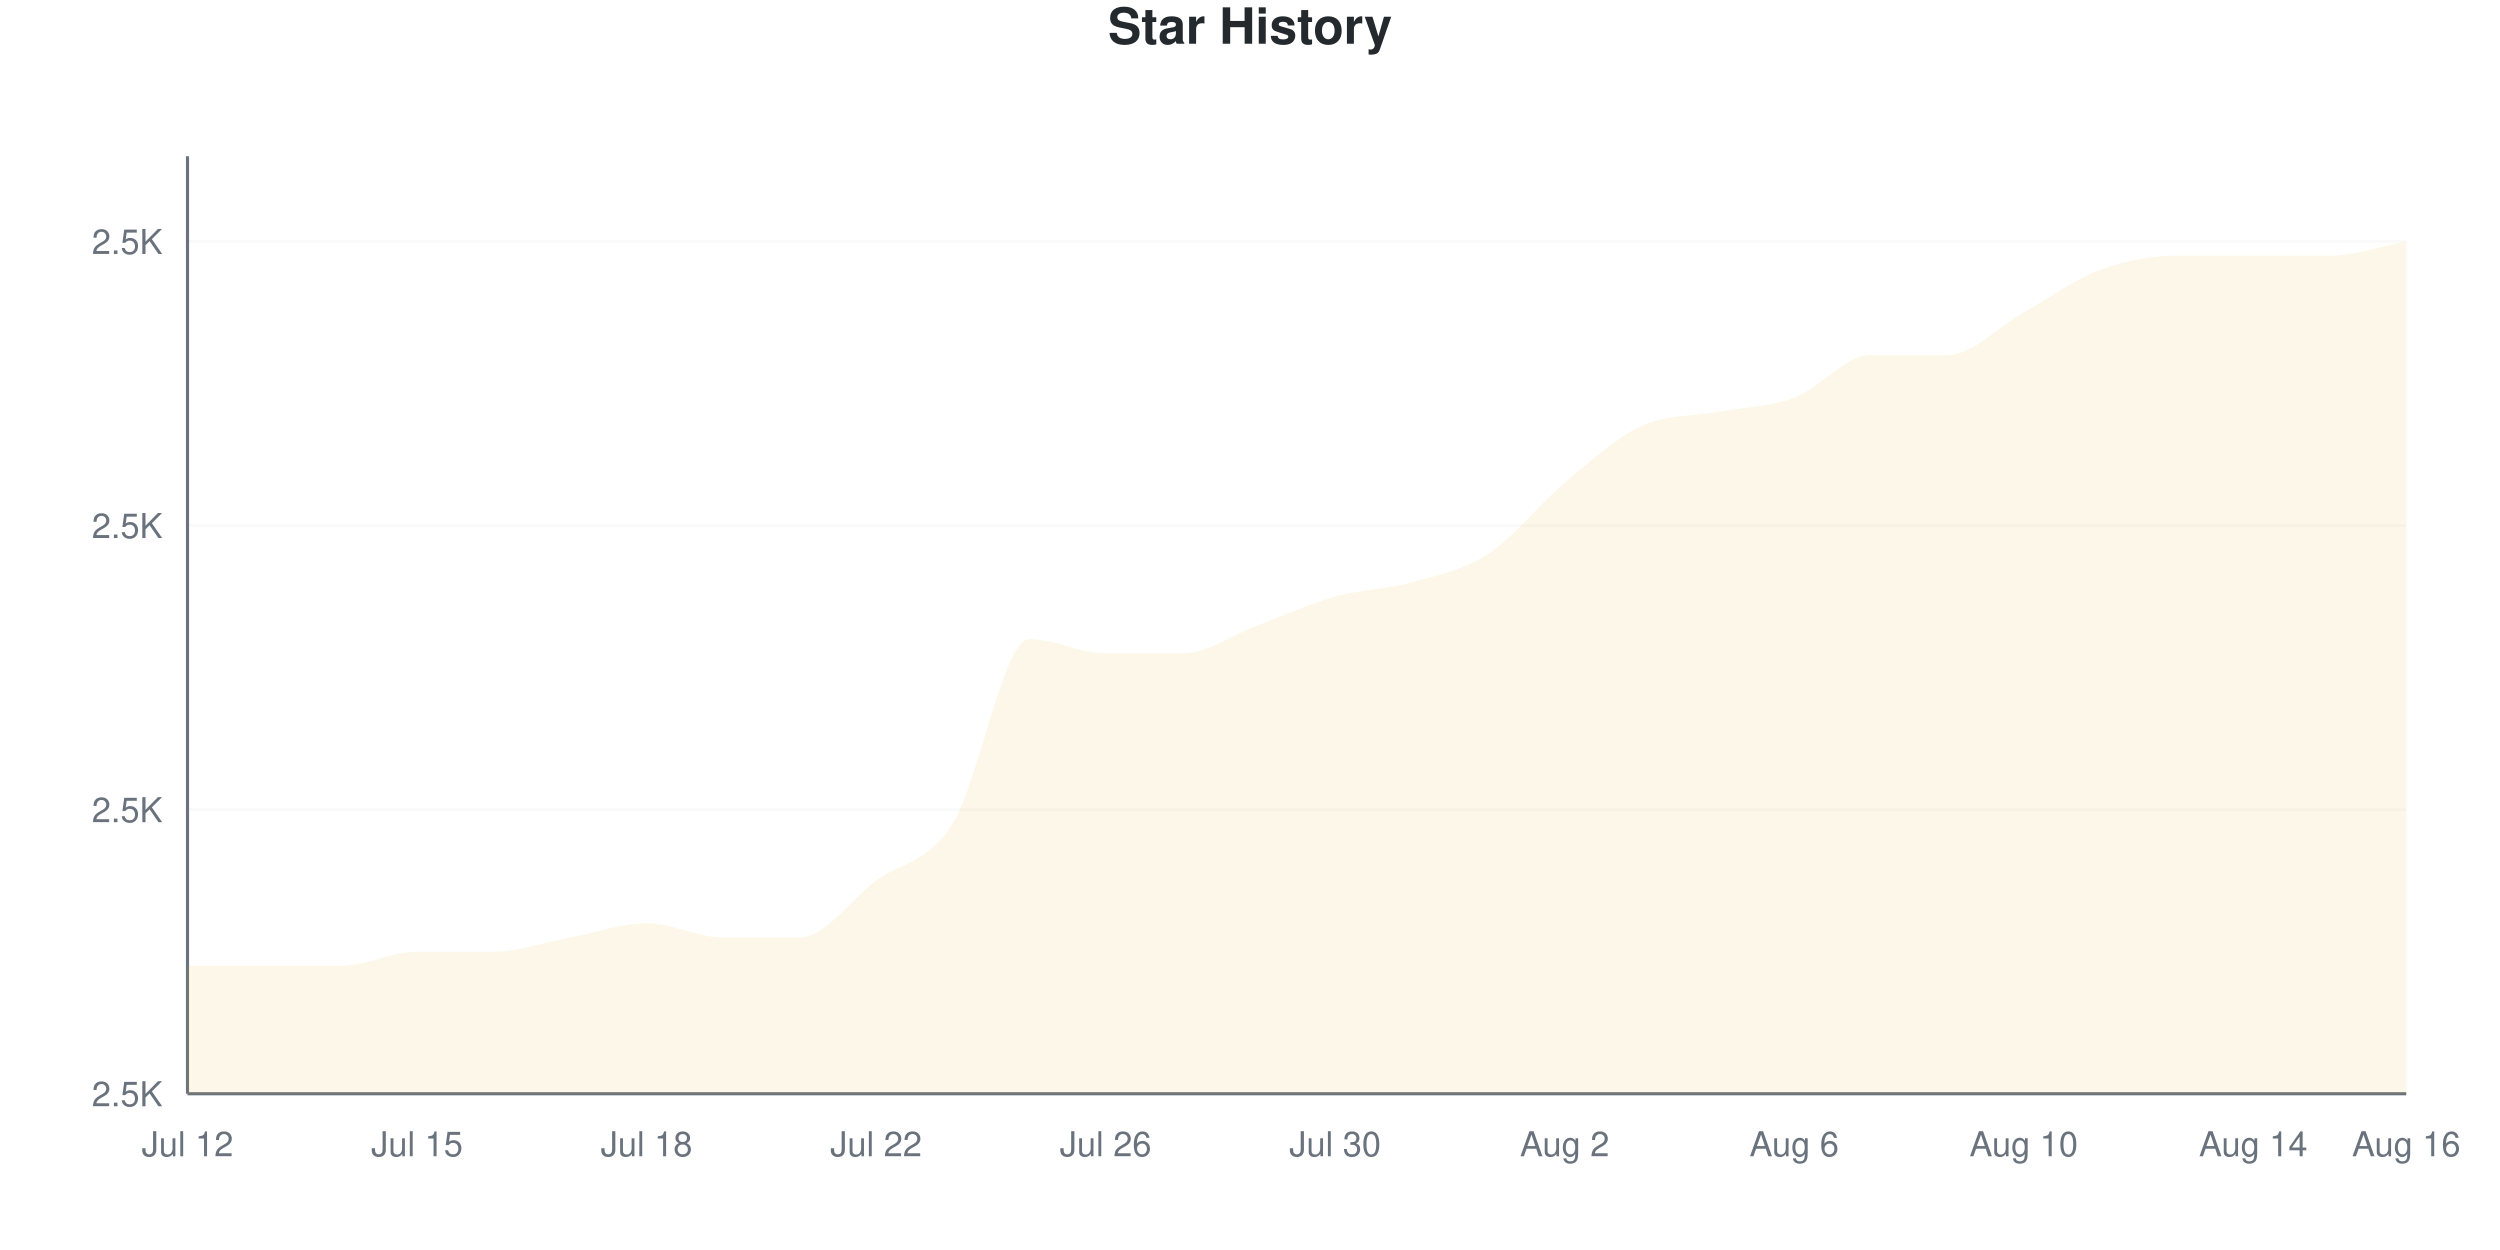
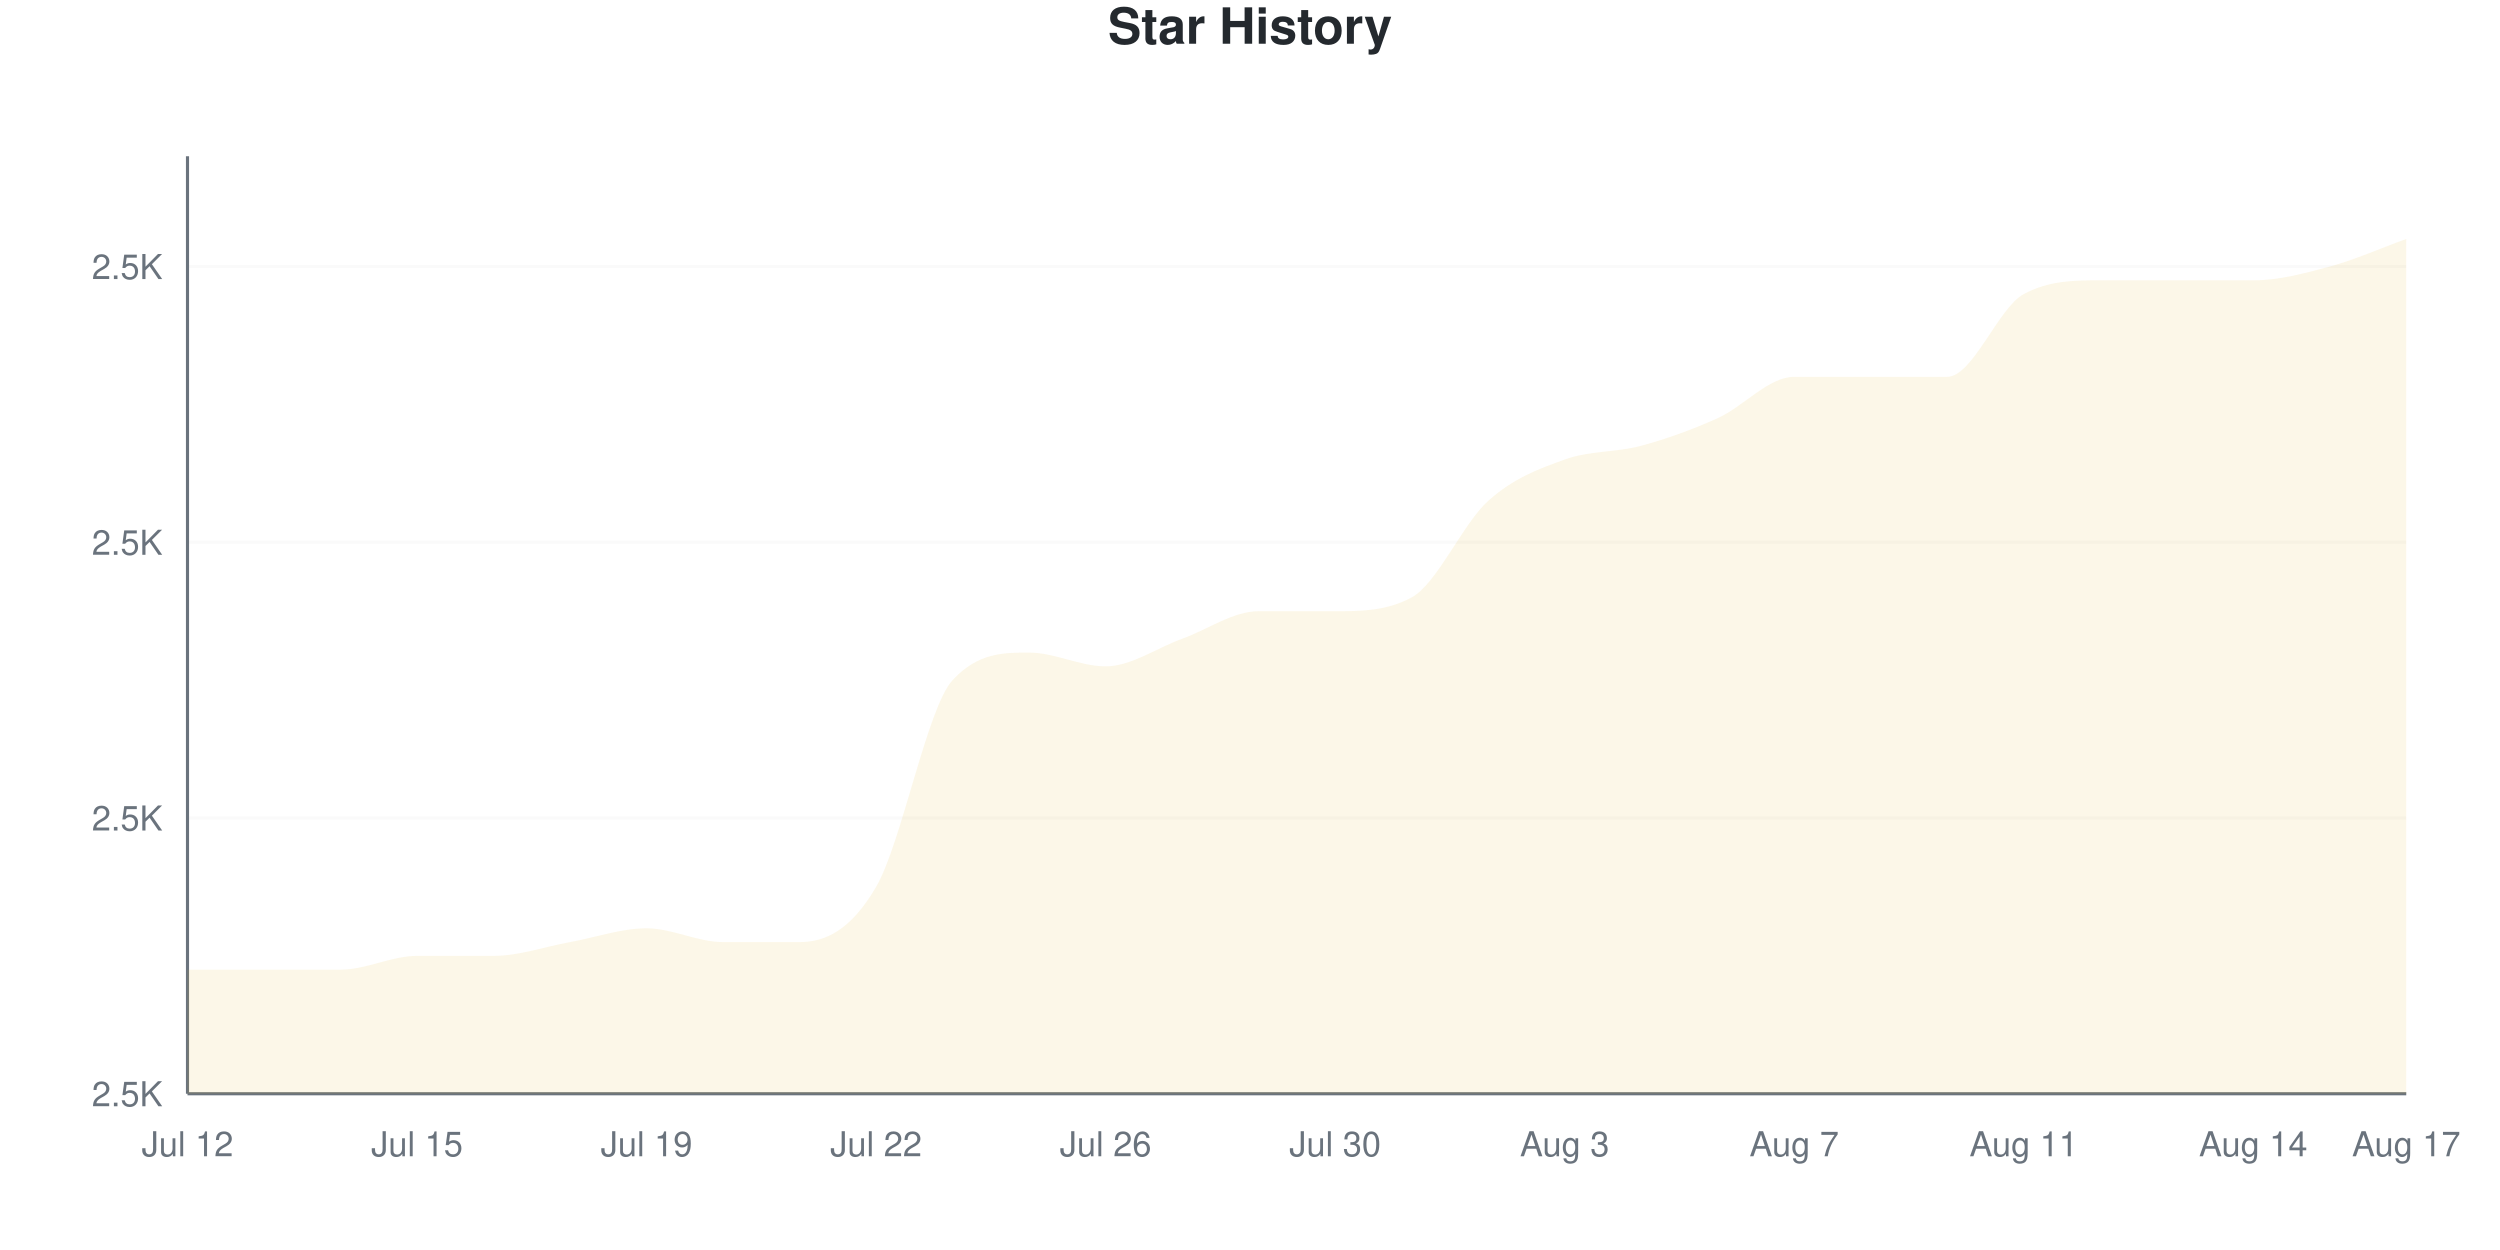
<svg xmlns="http://www.w3.org/2000/svg" viewBox="0 0 800 400" width="800" height="400">
  <style>
    @keyframes drawLine {
      to { stroke-dashoffset: 0; }
    }
    @keyframes fadeInPoint {
      from { opacity: 0; }
      to { opacity: 1; }
    }
    .data-line-0 {
-       stroke-dasharray: 1256;
-       stroke-dashoffset: 1256;
+       stroke-dasharray: 1269;
+       stroke-dashoffset: 1269;
      animation: drawLine 2s ease-out forwards;
    }
    .data-point {
      opacity: 0;
      animation: fadeInPoint 0.5s ease-out forwards;
    }
    .chart-bg { fill: #fff; }
    .chart-text { fill: #24292e; }
    .chart-muted { fill: #6a737d; }
    .chart-grid { stroke: #eee; }
    .chart-axis { stroke: #6a737d; }
    @media (prefers-color-scheme: dark) {
      .chart-bg { fill: #0d1117; }
      .chart-text { fill: #e6edf3; }
      .chart-muted { fill: #8b949e; }
      .chart-grid { stroke: #21262d; }
      .chart-axis { stroke: #8b949e; }
    }
  </style>
  <rect width="800" height="400" class="chart-bg" />
  <text x="400" y="14" text-anchor="middle" class="chart-text" font-size="16" font-weight="bold" font-family="-apple-system, BlinkMacSystemFont, 'Segoe UI', Helvetica, Arial, sans-serif">Star History</text>
  <g class="grid">
    <line x1="60" y1="350" x2="770" y2="350" class="chart-grid" stroke-opacity="0.3" />
    <text x="52" y="354" text-anchor="end" class="chart-muted" font-size="11" font-family="-apple-system, BlinkMacSystemFont, 'Segoe UI', Helvetica, Arial, sans-serif">2.5K</text>
-     <line x1="60" y1="259.091" x2="770" y2="259.091" class="chart-grid" stroke-opacity="0.3" />
-     <text x="52" y="263.091" text-anchor="end" class="chart-muted" font-size="11" font-family="-apple-system, BlinkMacSystemFont, 'Segoe UI', Helvetica, Arial, sans-serif">2.5K</text>
-     <line x1="60" y1="168.182" x2="770" y2="168.182" class="chart-grid" stroke-opacity="0.3" />
-     <text x="52" y="172.182" text-anchor="end" class="chart-muted" font-size="11" font-family="-apple-system, BlinkMacSystemFont, 'Segoe UI', Helvetica, Arial, sans-serif">2.5K</text>
-     <line x1="60" y1="77.273" x2="770" y2="77.273" class="chart-grid" stroke-opacity="0.3" />
-     <text x="52" y="81.273" text-anchor="end" class="chart-muted" font-size="11" font-family="-apple-system, BlinkMacSystemFont, 'Segoe UI', Helvetica, Arial, sans-serif">2.5K</text>
+     <line x1="60" y1="261.765" x2="770" y2="261.765" class="chart-grid" stroke-opacity="0.3" />
+     <text x="52" y="265.765" text-anchor="end" class="chart-muted" font-size="11" font-family="-apple-system, BlinkMacSystemFont, 'Segoe UI', Helvetica, Arial, sans-serif">2.5K</text>
+     <line x1="60" y1="173.529" x2="770" y2="173.529" class="chart-grid" stroke-opacity="0.3" />
+     <text x="52" y="177.529" text-anchor="end" class="chart-muted" font-size="11" font-family="-apple-system, BlinkMacSystemFont, 'Segoe UI', Helvetica, Arial, sans-serif">2.5K</text>
+     <line x1="60" y1="85.294" x2="770" y2="85.294" class="chart-grid" stroke-opacity="0.3" />
+     <text x="52" y="89.294" text-anchor="end" class="chart-muted" font-size="11" font-family="-apple-system, BlinkMacSystemFont, 'Segoe UI', Helvetica, Arial, sans-serif">2.5K</text>
  </g>
  <g class="milestones">
    
  </g>
  <g class="x-axis">
    <text x="60" y="370" text-anchor="middle" class="chart-muted" font-size="11" font-family="-apple-system, BlinkMacSystemFont, 'Segoe UI', Helvetica, Arial, sans-serif">Jul 12</text>
    <text x="133.448" y="370" text-anchor="middle" class="chart-muted" font-size="11" font-family="-apple-system, BlinkMacSystemFont, 'Segoe UI', Helvetica, Arial, sans-serif">Jul 15</text>
-     <text x="206.897" y="370" text-anchor="middle" class="chart-muted" font-size="11" font-family="-apple-system, BlinkMacSystemFont, 'Segoe UI', Helvetica, Arial, sans-serif">Jul 18</text>
+     <text x="206.897" y="370" text-anchor="middle" class="chart-muted" font-size="11" font-family="-apple-system, BlinkMacSystemFont, 'Segoe UI', Helvetica, Arial, sans-serif">Jul 19</text>
    <text x="280.345" y="370" text-anchor="middle" class="chart-muted" font-size="11" font-family="-apple-system, BlinkMacSystemFont, 'Segoe UI', Helvetica, Arial, sans-serif">Jul 22</text>
    <text x="353.793" y="370" text-anchor="middle" class="chart-muted" font-size="11" font-family="-apple-system, BlinkMacSystemFont, 'Segoe UI', Helvetica, Arial, sans-serif">Jul 26</text>
    <text x="427.241" y="370" text-anchor="middle" class="chart-muted" font-size="11" font-family="-apple-system, BlinkMacSystemFont, 'Segoe UI', Helvetica, Arial, sans-serif">Jul 30</text>
-     <text x="500.69" y="370" text-anchor="middle" class="chart-muted" font-size="11" font-family="-apple-system, BlinkMacSystemFont, 'Segoe UI', Helvetica, Arial, sans-serif">Aug 2</text>
-     <text x="574.138" y="370" text-anchor="middle" class="chart-muted" font-size="11" font-family="-apple-system, BlinkMacSystemFont, 'Segoe UI', Helvetica, Arial, sans-serif">Aug 6</text>
-     <text x="647.586" y="370" text-anchor="middle" class="chart-muted" font-size="11" font-family="-apple-system, BlinkMacSystemFont, 'Segoe UI', Helvetica, Arial, sans-serif">Aug 10</text>
+     <text x="500.69" y="370" text-anchor="middle" class="chart-muted" font-size="11" font-family="-apple-system, BlinkMacSystemFont, 'Segoe UI', Helvetica, Arial, sans-serif">Aug 3</text>
+     <text x="574.138" y="370" text-anchor="middle" class="chart-muted" font-size="11" font-family="-apple-system, BlinkMacSystemFont, 'Segoe UI', Helvetica, Arial, sans-serif">Aug 7</text>
+     <text x="647.586" y="370" text-anchor="middle" class="chart-muted" font-size="11" font-family="-apple-system, BlinkMacSystemFont, 'Segoe UI', Helvetica, Arial, sans-serif">Aug 11</text>
    <text x="721.034" y="370" text-anchor="middle" class="chart-muted" font-size="11" font-family="-apple-system, BlinkMacSystemFont, 'Segoe UI', Helvetica, Arial, sans-serif">Aug 14</text>
-     <text x="770" y="370" text-anchor="middle" class="chart-muted" font-size="11" font-family="-apple-system, BlinkMacSystemFont, 'Segoe UI', Helvetica, Arial, sans-serif">Aug 16</text>
+     <text x="770" y="370" text-anchor="middle" class="chart-muted" font-size="11" font-family="-apple-system, BlinkMacSystemFont, 'Segoe UI', Helvetica, Arial, sans-serif">Aug 17</text>
  </g>
  <line x1="60" y1="50" x2="60" y2="350" class="chart-axis" stroke-width="1" />
  <line x1="60" y1="350" x2="770" y2="350" class="chart-axis" stroke-width="1" />
-   <path d="M60,350 L60,309.091 C68.161,309.091 76.322,309.091 84.483,309.091 C92.644,309.091 100.805,309.091 108.966,309.091 C117.126,309.091 125.287,304.545 133.448,304.545 C141.609,304.545 149.77,304.545 157.931,304.545 C166.092,304.545 174.253,301.515 182.414,300 C190.575,298.485 198.736,295.455 206.897,295.455 C215.057,295.455 223.218,300 231.379,300 C239.54,300 247.701,300 255.862,300 C264.023,300 272.184,287.879 280.345,281.818 C288.506,275.758 296.667,276.515 304.828,263.636 C312.989,250.758 321.149,204.545 329.31,204.545 C337.471,204.545 345.632,209.091 353.793,209.091 C361.954,209.091 370.115,209.091 378.276,209.091 C386.437,209.091 394.598,203.03 402.759,200 C410.92,196.97 419.08,193.182 427.241,190.909 C435.402,188.636 443.563,188.636 451.724,186.364 C459.885,184.091 468.046,182.576 476.207,177.273 C484.368,171.97 492.529,161.364 500.69,154.545 C508.851,147.727 517.011,140.152 525.172,136.364 C533.333,132.576 541.494,133.333 549.655,131.818 C557.816,130.303 565.977,130.303 574.138,127.273 C582.299,124.242 590.46,113.636 598.621,113.636 C606.782,113.636 614.943,113.636 623.103,113.636 C631.264,113.636 639.425,104.545 647.586,100 C655.747,95.455 663.908,89.394 672.069,86.364 C680.23,83.333 688.391,81.818 696.552,81.818 C704.713,81.818 712.874,81.818 721.034,81.818 C729.195,81.818 737.356,81.818 745.517,81.818 C753.678,81.818 761.839,78.788 770,77.273 L770,350 L60,350 Z" fill="#dfb317" fill-opacity="0.1" />
-   <path d="M60,350 L60,309.091 C68.161,309.091 76.322,309.091 84.483,309.091 C92.644,309.091 100.805,309.091 108.966,309.091 C117.126,309.091 125.287,304.545 133.448,304.545 C141.609,304.545 149.77,304.545 157.931,304.545 C166.092,304.545 174.253,301.515 182.414,300 C190.575,298.485 198.736,295.455 206.897,295.455 C215.057,295.455 223.218,300 231.379,300 C239.54,300 247.701,300 255.862,300 C264.023,300 272.184,287.879 280.345,281.818 C288.506,275.758 296.667,276.515 304.828,263.636 C312.989,250.758 321.149,204.545 329.31,204.545 C337.471,204.545 345.632,209.091 353.793,209.091 C361.954,209.091 370.115,209.091 378.276,209.091 C386.437,209.091 394.598,203.03 402.759,200 C410.92,196.97 419.08,193.182 427.241,190.909 C435.402,188.636 443.563,188.636 451.724,186.364 C459.885,184.091 468.046,182.576 476.207,177.273 C484.368,171.97 492.529,161.364 500.69,154.545 C508.851,147.727 517.011,140.152 525.172,136.364 C533.333,132.576 541.494,133.333 549.655,131.818 C557.816,130.303 565.977,130.303 574.138,127.273 C582.299,124.242 590.46,113.636 598.621,113.636 C606.782,113.636 614.943,113.636 623.103,113.636 C631.264,113.636 639.425,104.545 647.586,100 C655.747,95.455 663.908,89.394 672.069,86.364 C680.23,83.333 688.391,81.818 696.552,81.818 C704.713,81.818 712.874,81.818 721.034,81.818 C729.195,81.818 737.356,81.818 745.517,81.818 C753.678,81.818 761.839,78.788 770,77.273" fill="none" stroke="#dfb317" stroke-width="2.5" class="data-line-0" />
+   <path d="M60,350 L60,310.294 C68.161,310.294 76.322,310.294 84.483,310.294 C92.644,310.294 100.805,310.294 108.966,310.294 C117.126,310.294 125.287,305.882 133.448,305.882 C141.609,305.882 149.77,305.882 157.931,305.882 C166.092,305.882 174.253,302.941 182.414,301.471 C190.575,300 198.736,297.059 206.897,297.059 C215.057,297.059 223.218,301.471 231.379,301.471 C239.54,301.471 247.701,301.471 255.862,301.471 C264.023,301.471 272.184,297.794 280.345,283.824 C288.506,269.853 296.667,226.471 304.828,217.647 C312.989,208.824 321.149,208.824 329.31,208.824 C337.471,208.824 345.632,213.235 353.793,213.235 C361.954,213.235 370.115,207.353 378.276,204.412 C386.437,201.471 394.598,195.588 402.759,195.588 C410.92,195.588 419.08,195.588 427.241,195.588 C435.402,195.588 443.563,195.588 451.724,191.176 C459.885,186.765 468.046,167.647 476.207,160.294 C484.368,152.941 492.529,150 500.69,147.059 C508.851,144.118 517.011,144.853 525.172,142.647 C533.333,140.441 541.494,137.5 549.655,133.824 C557.816,130.147 565.977,120.588 574.138,120.588 C582.299,120.588 590.46,120.588 598.621,120.588 C606.782,120.588 614.943,120.588 623.103,120.588 C631.264,120.588 639.425,98.529 647.586,94.118 C655.747,89.706 663.908,89.706 672.069,89.706 C680.23,89.706 688.391,89.706 696.552,89.706 C704.713,89.706 712.874,89.706 721.034,89.706 C729.195,89.706 737.356,87.5 745.517,85.294 C753.678,83.088 761.839,79.412 770,76.471 L770,350 L60,350 Z" fill="#dfb317" fill-opacity="0.1" />
+   <path d="M60,350 L60,310.294 C68.161,310.294 76.322,310.294 84.483,310.294 C92.644,310.294 100.805,310.294 108.966,310.294 C117.126,310.294 125.287,305.882 133.448,305.882 C141.609,305.882 149.77,305.882 157.931,305.882 C166.092,305.882 174.253,302.941 182.414,301.471 C190.575,300 198.736,297.059 206.897,297.059 C215.057,297.059 223.218,301.471 231.379,301.471 C239.54,301.471 247.701,301.471 255.862,301.471 C264.023,301.471 272.184,297.794 280.345,283.824 C288.506,269.853 296.667,226.471 304.828,217.647 C312.989,208.824 321.149,208.824 329.31,208.824 C337.471,208.824 345.632,213.235 353.793,213.235 C361.954,213.235 370.115,207.353 378.276,204.412 C386.437,201.471 394.598,195.588 402.759,195.588 C410.92,195.588 419.08,195.588 427.241,195.588 C435.402,195.588 443.563,195.588 451.724,191.176 C459.885,186.765 468.046,167.647 476.207,160.294 C484.368,152.941 492.529,150 500.69,147.059 C508.851,144.118 517.011,144.853 525.172,142.647 C533.333,140.441 541.494,137.5 549.655,133.824 C557.816,130.147 565.977,120.588 574.138,120.588 C582.299,120.588 590.46,120.588 598.621,120.588 C606.782,120.588 614.943,120.588 623.103,120.588 C631.264,120.588 639.425,98.529 647.586,94.118 C655.747,89.706 663.908,89.706 672.069,89.706 C680.23,89.706 688.391,89.706 696.552,89.706 C704.713,89.706 712.874,89.706 721.034,89.706 C729.195,89.706 737.356,87.5 745.517,85.294 C753.678,83.088 761.839,79.412 770,76.471" fill="none" stroke="#dfb317" stroke-width="2.5" class="data-line-0" />
  <g class="points">
-     <circle cx="60" cy="309.091" r="4" fill="#dfb317" class="data-point" style="animation-delay: 1.50s" />
-     <circle cx="84.483" cy="309.091" r="4" fill="#dfb317" class="data-point" style="animation-delay: 1.55s" />
-     <circle cx="108.966" cy="309.091" r="4" fill="#dfb317" class="data-point" style="animation-delay: 1.60s" />
-     <circle cx="133.448" cy="304.545" r="4" fill="#dfb317" class="data-point" style="animation-delay: 1.65s" />
-     <circle cx="157.931" cy="304.545" r="4" fill="#dfb317" class="data-point" style="animation-delay: 1.70s" />
-     <circle cx="182.414" cy="300" r="4" fill="#dfb317" class="data-point" style="animation-delay: 1.75s" />
-     <circle cx="206.897" cy="295.455" r="4" fill="#dfb317" class="data-point" style="animation-delay: 1.80s" />
-     <circle cx="231.379" cy="300" r="4" fill="#dfb317" class="data-point" style="animation-delay: 1.85s" />
-     <circle cx="255.862" cy="300" r="4" fill="#dfb317" class="data-point" style="animation-delay: 1.90s" />
-     <circle cx="280.345" cy="281.818" r="4" fill="#dfb317" class="data-point" style="animation-delay: 1.95s" />
-     <circle cx="304.828" cy="263.636" r="4" fill="#dfb317" class="data-point" style="animation-delay: 2.00s" />
-     <circle cx="329.31" cy="204.545" r="4" fill="#dfb317" class="data-point" style="animation-delay: 2.05s" />
-     <circle cx="353.793" cy="209.091" r="4" fill="#dfb317" class="data-point" style="animation-delay: 2.10s" />
-     <circle cx="378.276" cy="209.091" r="4" fill="#dfb317" class="data-point" style="animation-delay: 2.15s" />
-     <circle cx="402.759" cy="200" r="4" fill="#dfb317" class="data-point" style="animation-delay: 2.20s" />
-     <circle cx="427.241" cy="190.909" r="4" fill="#dfb317" class="data-point" style="animation-delay: 2.25s" />
-     <circle cx="451.724" cy="186.364" r="4" fill="#dfb317" class="data-point" style="animation-delay: 2.30s" />
-     <circle cx="476.207" cy="177.273" r="4" fill="#dfb317" class="data-point" style="animation-delay: 2.35s" />
-     <circle cx="500.69" cy="154.545" r="4" fill="#dfb317" class="data-point" style="animation-delay: 2.40s" />
-     <circle cx="525.172" cy="136.364" r="4" fill="#dfb317" class="data-point" style="animation-delay: 2.45s" />
-     <circle cx="549.655" cy="131.818" r="4" fill="#dfb317" class="data-point" style="animation-delay: 2.50s" />
-     <circle cx="574.138" cy="127.273" r="4" fill="#dfb317" class="data-point" style="animation-delay: 2.55s" />
-     <circle cx="598.621" cy="113.636" r="4" fill="#dfb317" class="data-point" style="animation-delay: 2.60s" />
-     <circle cx="623.103" cy="113.636" r="4" fill="#dfb317" class="data-point" style="animation-delay: 2.65s" />
-     <circle cx="647.586" cy="100" r="4" fill="#dfb317" class="data-point" style="animation-delay: 2.70s" />
-     <circle cx="672.069" cy="86.364" r="4" fill="#dfb317" class="data-point" style="animation-delay: 2.75s" />
-     <circle cx="696.552" cy="81.818" r="4" fill="#dfb317" class="data-point" style="animation-delay: 2.80s" />
-     <circle cx="721.034" cy="81.818" r="4" fill="#dfb317" class="data-point" style="animation-delay: 2.85s" />
-     <circle cx="745.517" cy="81.818" r="4" fill="#dfb317" class="data-point" style="animation-delay: 2.90s" />
-     <circle cx="770" cy="77.273" r="4" fill="#dfb317" class="data-point" style="animation-delay: 2.95s" />
+     <circle cx="60" cy="310.294" r="4" fill="#dfb317" class="data-point" style="animation-delay: 1.50s" />
+     <circle cx="84.483" cy="310.294" r="4" fill="#dfb317" class="data-point" style="animation-delay: 1.55s" />
+     <circle cx="108.966" cy="310.294" r="4" fill="#dfb317" class="data-point" style="animation-delay: 1.60s" />
+     <circle cx="133.448" cy="305.882" r="4" fill="#dfb317" class="data-point" style="animation-delay: 1.65s" />
+     <circle cx="157.931" cy="305.882" r="4" fill="#dfb317" class="data-point" style="animation-delay: 1.70s" />
+     <circle cx="182.414" cy="301.471" r="4" fill="#dfb317" class="data-point" style="animation-delay: 1.75s" />
+     <circle cx="206.897" cy="297.059" r="4" fill="#dfb317" class="data-point" style="animation-delay: 1.80s" />
+     <circle cx="231.379" cy="301.471" r="4" fill="#dfb317" class="data-point" style="animation-delay: 1.85s" />
+     <circle cx="255.862" cy="301.471" r="4" fill="#dfb317" class="data-point" style="animation-delay: 1.90s" />
+     <circle cx="280.345" cy="283.824" r="4" fill="#dfb317" class="data-point" style="animation-delay: 1.95s" />
+     <circle cx="304.828" cy="217.647" r="4" fill="#dfb317" class="data-point" style="animation-delay: 2.00s" />
+     <circle cx="329.31" cy="208.824" r="4" fill="#dfb317" class="data-point" style="animation-delay: 2.05s" />
+     <circle cx="353.793" cy="213.235" r="4" fill="#dfb317" class="data-point" style="animation-delay: 2.10s" />
+     <circle cx="378.276" cy="204.412" r="4" fill="#dfb317" class="data-point" style="animation-delay: 2.15s" />
+     <circle cx="402.759" cy="195.588" r="4" fill="#dfb317" class="data-point" style="animation-delay: 2.20s" />
+     <circle cx="427.241" cy="195.588" r="4" fill="#dfb317" class="data-point" style="animation-delay: 2.25s" />
+     <circle cx="451.724" cy="191.176" r="4" fill="#dfb317" class="data-point" style="animation-delay: 2.30s" />
+     <circle cx="476.207" cy="160.294" r="4" fill="#dfb317" class="data-point" style="animation-delay: 2.35s" />
+     <circle cx="500.69" cy="147.059" r="4" fill="#dfb317" class="data-point" style="animation-delay: 2.40s" />
+     <circle cx="525.172" cy="142.647" r="4" fill="#dfb317" class="data-point" style="animation-delay: 2.45s" />
+     <circle cx="549.655" cy="133.824" r="4" fill="#dfb317" class="data-point" style="animation-delay: 2.50s" />
+     <circle cx="574.138" cy="120.588" r="4" fill="#dfb317" class="data-point" style="animation-delay: 2.55s" />
+     <circle cx="598.621" cy="120.588" r="4" fill="#dfb317" class="data-point" style="animation-delay: 2.60s" />
+     <circle cx="623.103" cy="120.588" r="4" fill="#dfb317" class="data-point" style="animation-delay: 2.65s" />
+     <circle cx="647.586" cy="94.118" r="4" fill="#dfb317" class="data-point" style="animation-delay: 2.70s" />
+     <circle cx="672.069" cy="89.706" r="4" fill="#dfb317" class="data-point" style="animation-delay: 2.75s" />
+     <circle cx="696.552" cy="89.706" r="4" fill="#dfb317" class="data-point" style="animation-delay: 2.80s" />
+     <circle cx="721.034" cy="89.706" r="4" fill="#dfb317" class="data-point" style="animation-delay: 2.85s" />
+     <circle cx="745.517" cy="85.294" r="4" fill="#dfb317" class="data-point" style="animation-delay: 2.90s" />
+     <circle cx="770" cy="76.471" r="4" fill="#dfb317" class="data-point" style="animation-delay: 2.95s" />
  </g>
</svg>
